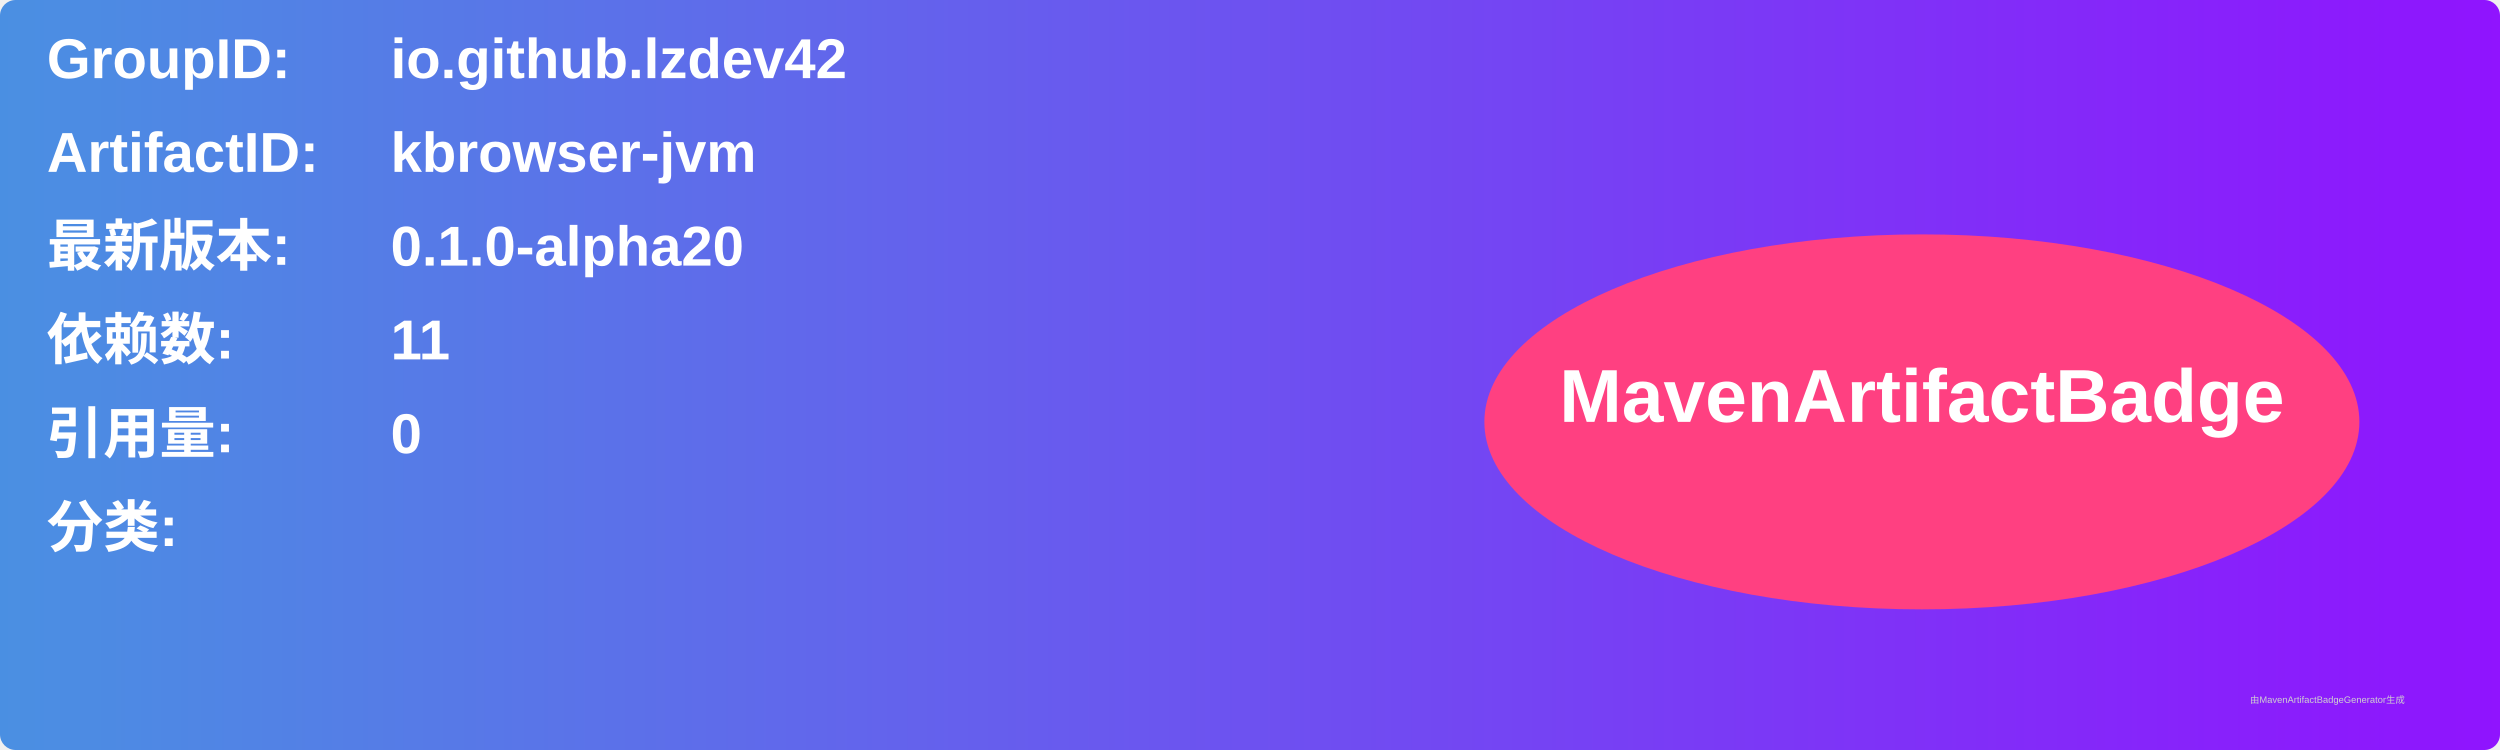
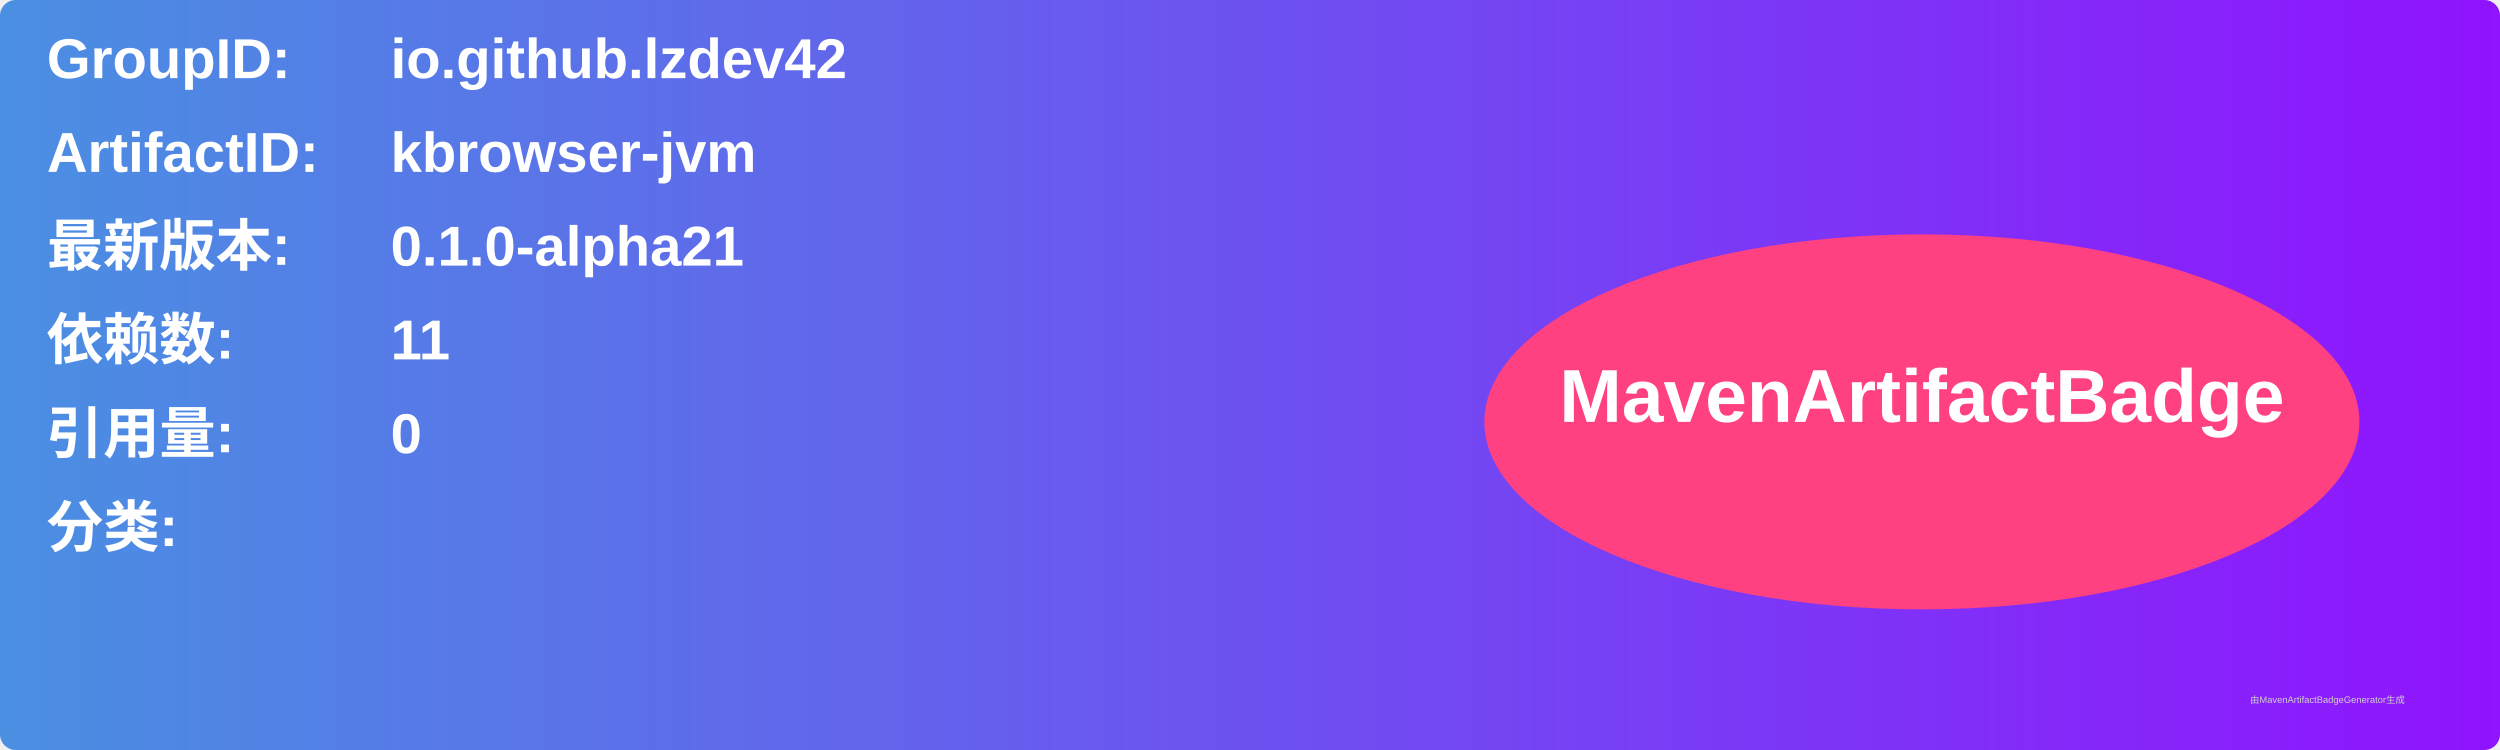
<svg xmlns="http://www.w3.org/2000/svg" width="800" height="240" viewBox="0 0 800 240">
  <linearGradient id="grad" x1="0%" y1="0%" x2="100%" y2="0%">
    <stop offset="0%" stop-color="#4a90e2" />
    <stop offset="100%" stop-color="#9013fe" />
  </linearGradient>
  <rect width="100%" height="100%" rx="5" ry="5" fill="url(#grad)" />
  <g transform="translate(15, 15)">
    <text x="0" y="10" font-family="Arial" font-size="18" fill="white" font-weight="bold" width="260">GroupID:</text>
    <text x="110" y="10" font-family="Arial" font-size="18" fill="white" font-weight="bold" width="460">io.github.lzdev42</text>
    <text x="0" y="40" font-family="Arial" font-size="18" fill="white" font-weight="bold" width="260">ArtifactID:</text>
    <text x="110" y="40" font-family="Arial" font-size="18" fill="white" font-weight="bold" width="460">kbrowser-jvm</text>
    <text x="0" y="70" font-family="Arial" font-size="18" fill="white" font-weight="bold">最新版本:</text>
    <text x="110" y="70" font-family="Arial" font-size="18" fill="white" font-weight="bold">
-       <tspan font-weight="bold">0.1.0-alpha20</tspan>
+       <tspan font-weight="bold">0.1.0-alpha21</tspan>
    </text>
    <text x="0" y="100" font-family="Arial" font-size="18" fill="white" font-weight="bold">依赖数: </text>
    <text x="110" y="100" font-family="Arial" font-size="18" fill="white">
      <tspan font-weight="bold">11</tspan>
    </text>
    <text x="0" y="130" font-family="Arial" font-size="18" fill="white" font-weight="bold">引用量: </text>
    <text x="110" y="130" font-family="Arial" font-size="18" fill="white">
      <tspan font-weight="bold">0</tspan>
    </text>
    <text x="0" y="160" font-family="Arial" font-size="18" fill="white" font-weight="bold">分类:</text>
    <text x="10" y="190" font-family="Arial" font-size="10" fill="white">
      <tspan font-weight="bold" />
    </text>
    <ellipse cx="600" cy="120" rx="140" ry="60" fill="#ff4081" />
    <text x="600" y="120" text-anchor="middle" font-family="Arial" font-size="24" fill="white" font-weight="bold">MavenArtifactBadge</text>
  </g>
  <text x="720" y="225" font-family="Arial" font-size="3" fill="#d0d0d0">由MavenArtifactBadgeGenerator生成</text>
</svg>
